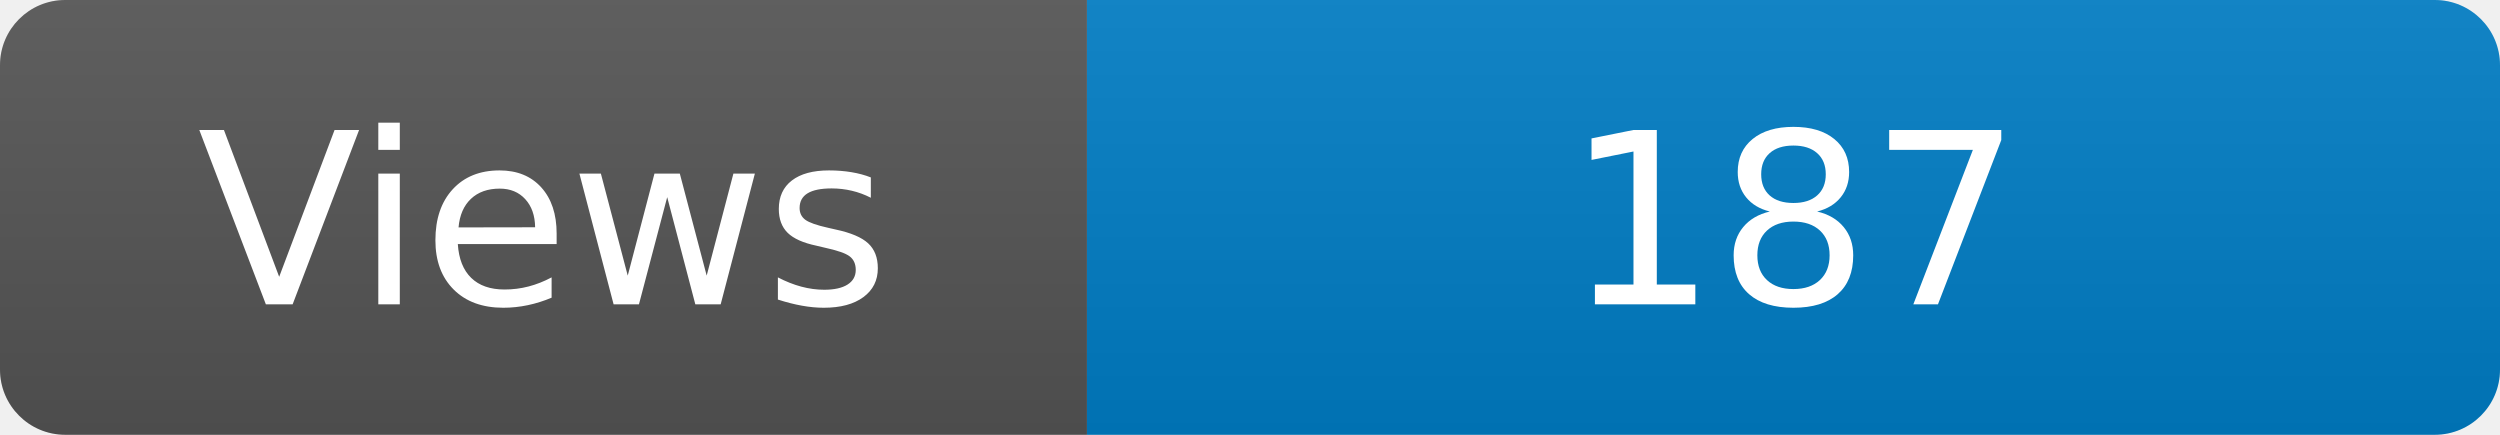
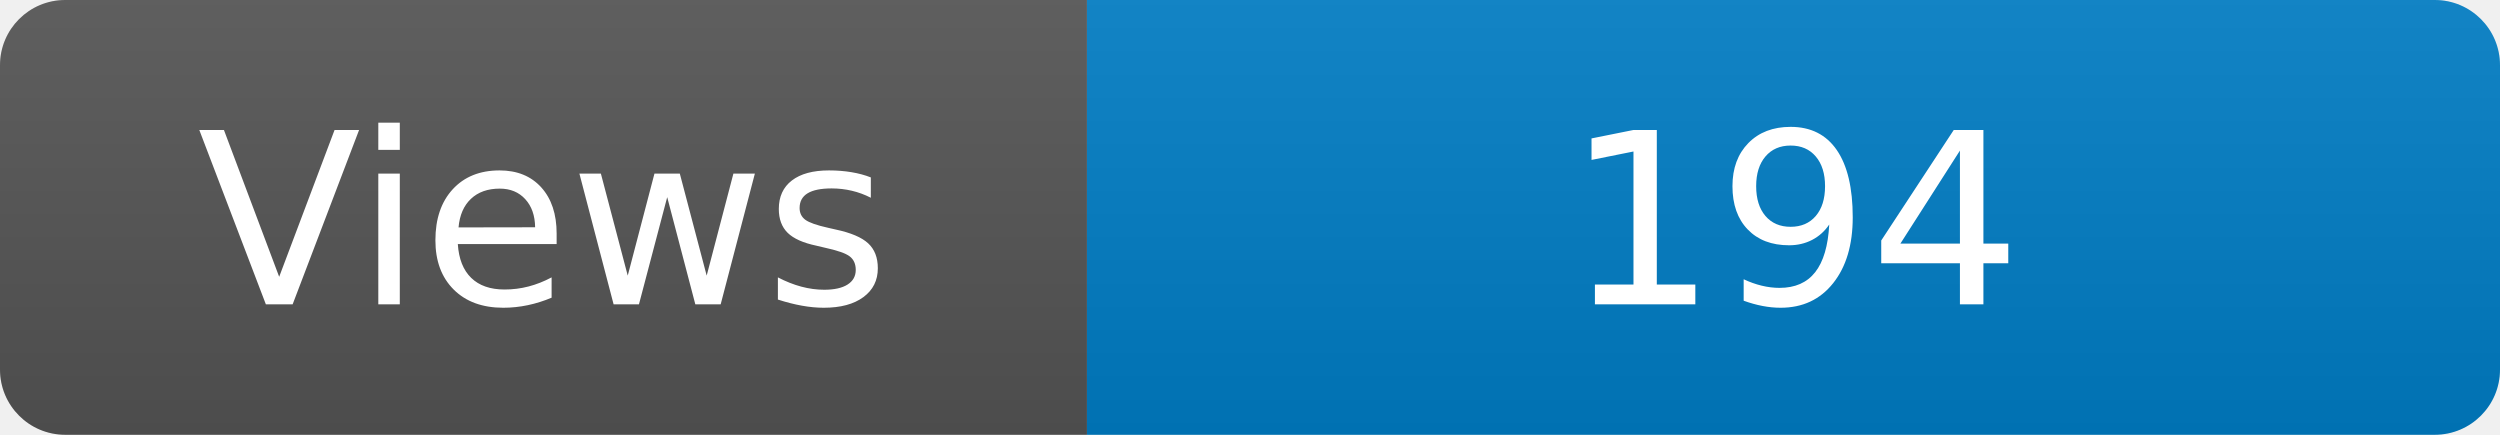
<svg xmlns="http://www.w3.org/2000/svg" width="115" height="20" role="img" aria-label="Maintained?: yes">
  <linearGradient id="s" x2="0" y2="100%">
    <stop offset="0" stop-color="#bbb" stop-opacity=".1" />
    <stop offset="1" stop-opacity=".1" />
  </linearGradient>
  <clipPath id="r">
    <rect width="115" height="20" rx="3" fill="#fff" />
  </clipPath>
  <g clip-path="url(#r)">
    <rect width="50" height="20" fill="#555" />
    <rect x="50" width="160" height="20" fill="#007ec6" />
    <rect width="115" height="20" fill="url(#s)" />
  </g>
  <g fill="#fff" text-anchor="middle" font-family="Verdana,Geneva,DejaVu Sans,sans-serif" font-size="110">
    <text x="250" y="140" transform="scale(.1)" fill="#fff">Views</text>
-     <text x="825" y="140" transform="scale(.1)" fill="#fff">187</text>
+     <text x="825" y="140" transform="scale(.1)" fill="#fff">194</text>
  </g>
</svg>
